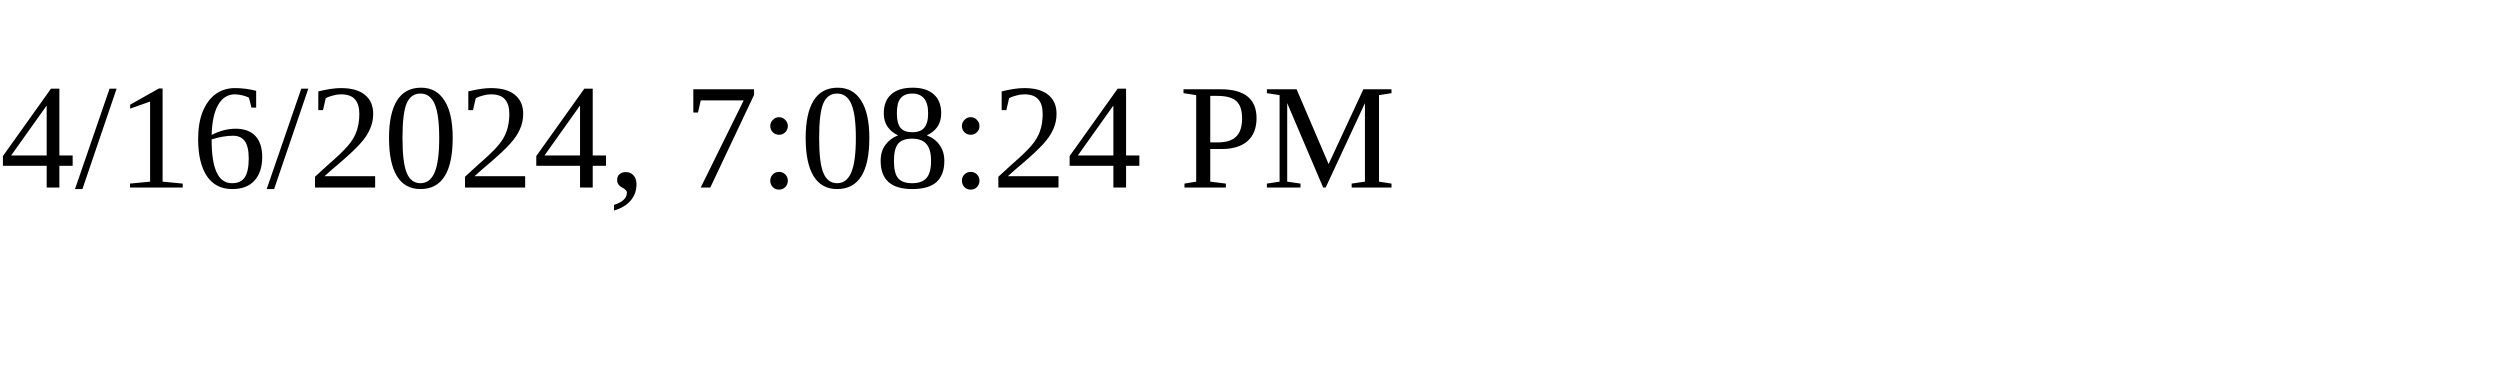
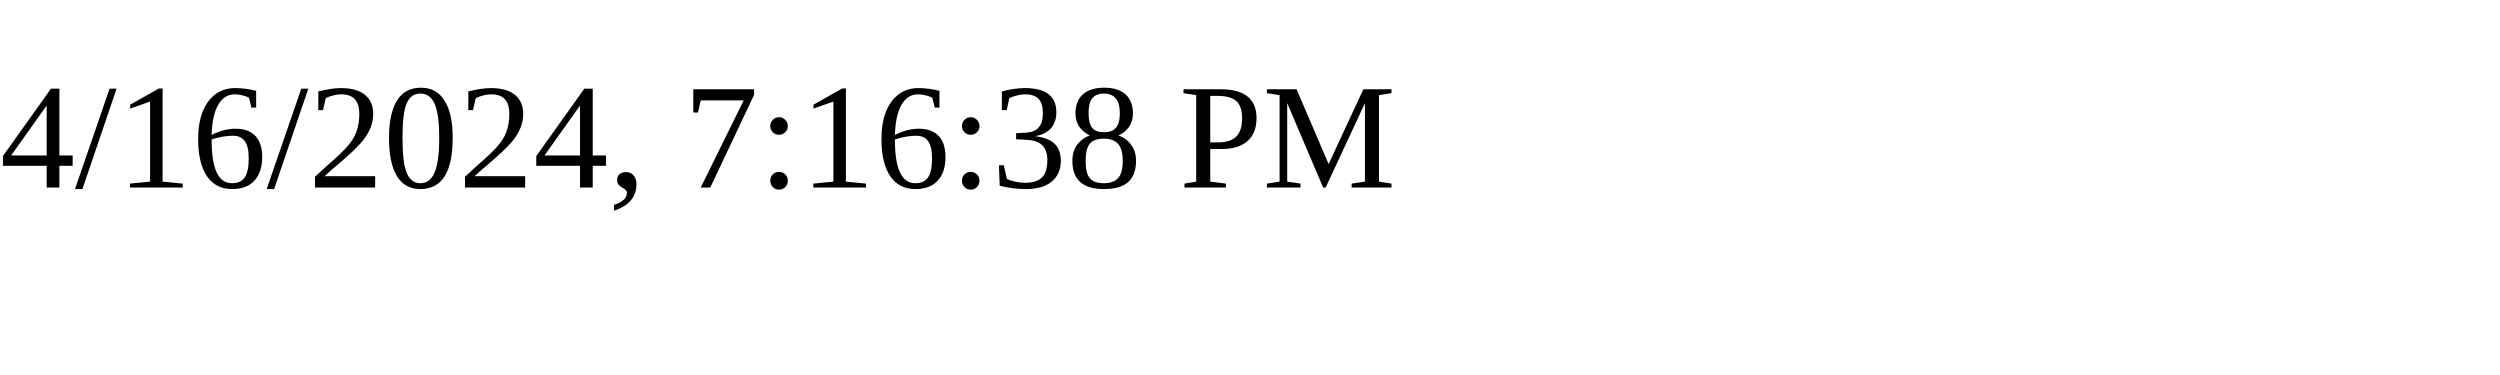
<svg xmlns="http://www.w3.org/2000/svg" height="30" width="200">
-   <text x="0" y="15">4/16/2024, 7:08:24 PM</text>
+   <text x="0" y="15">4/16/2024, 7:16:38 PM</text>
</svg>
